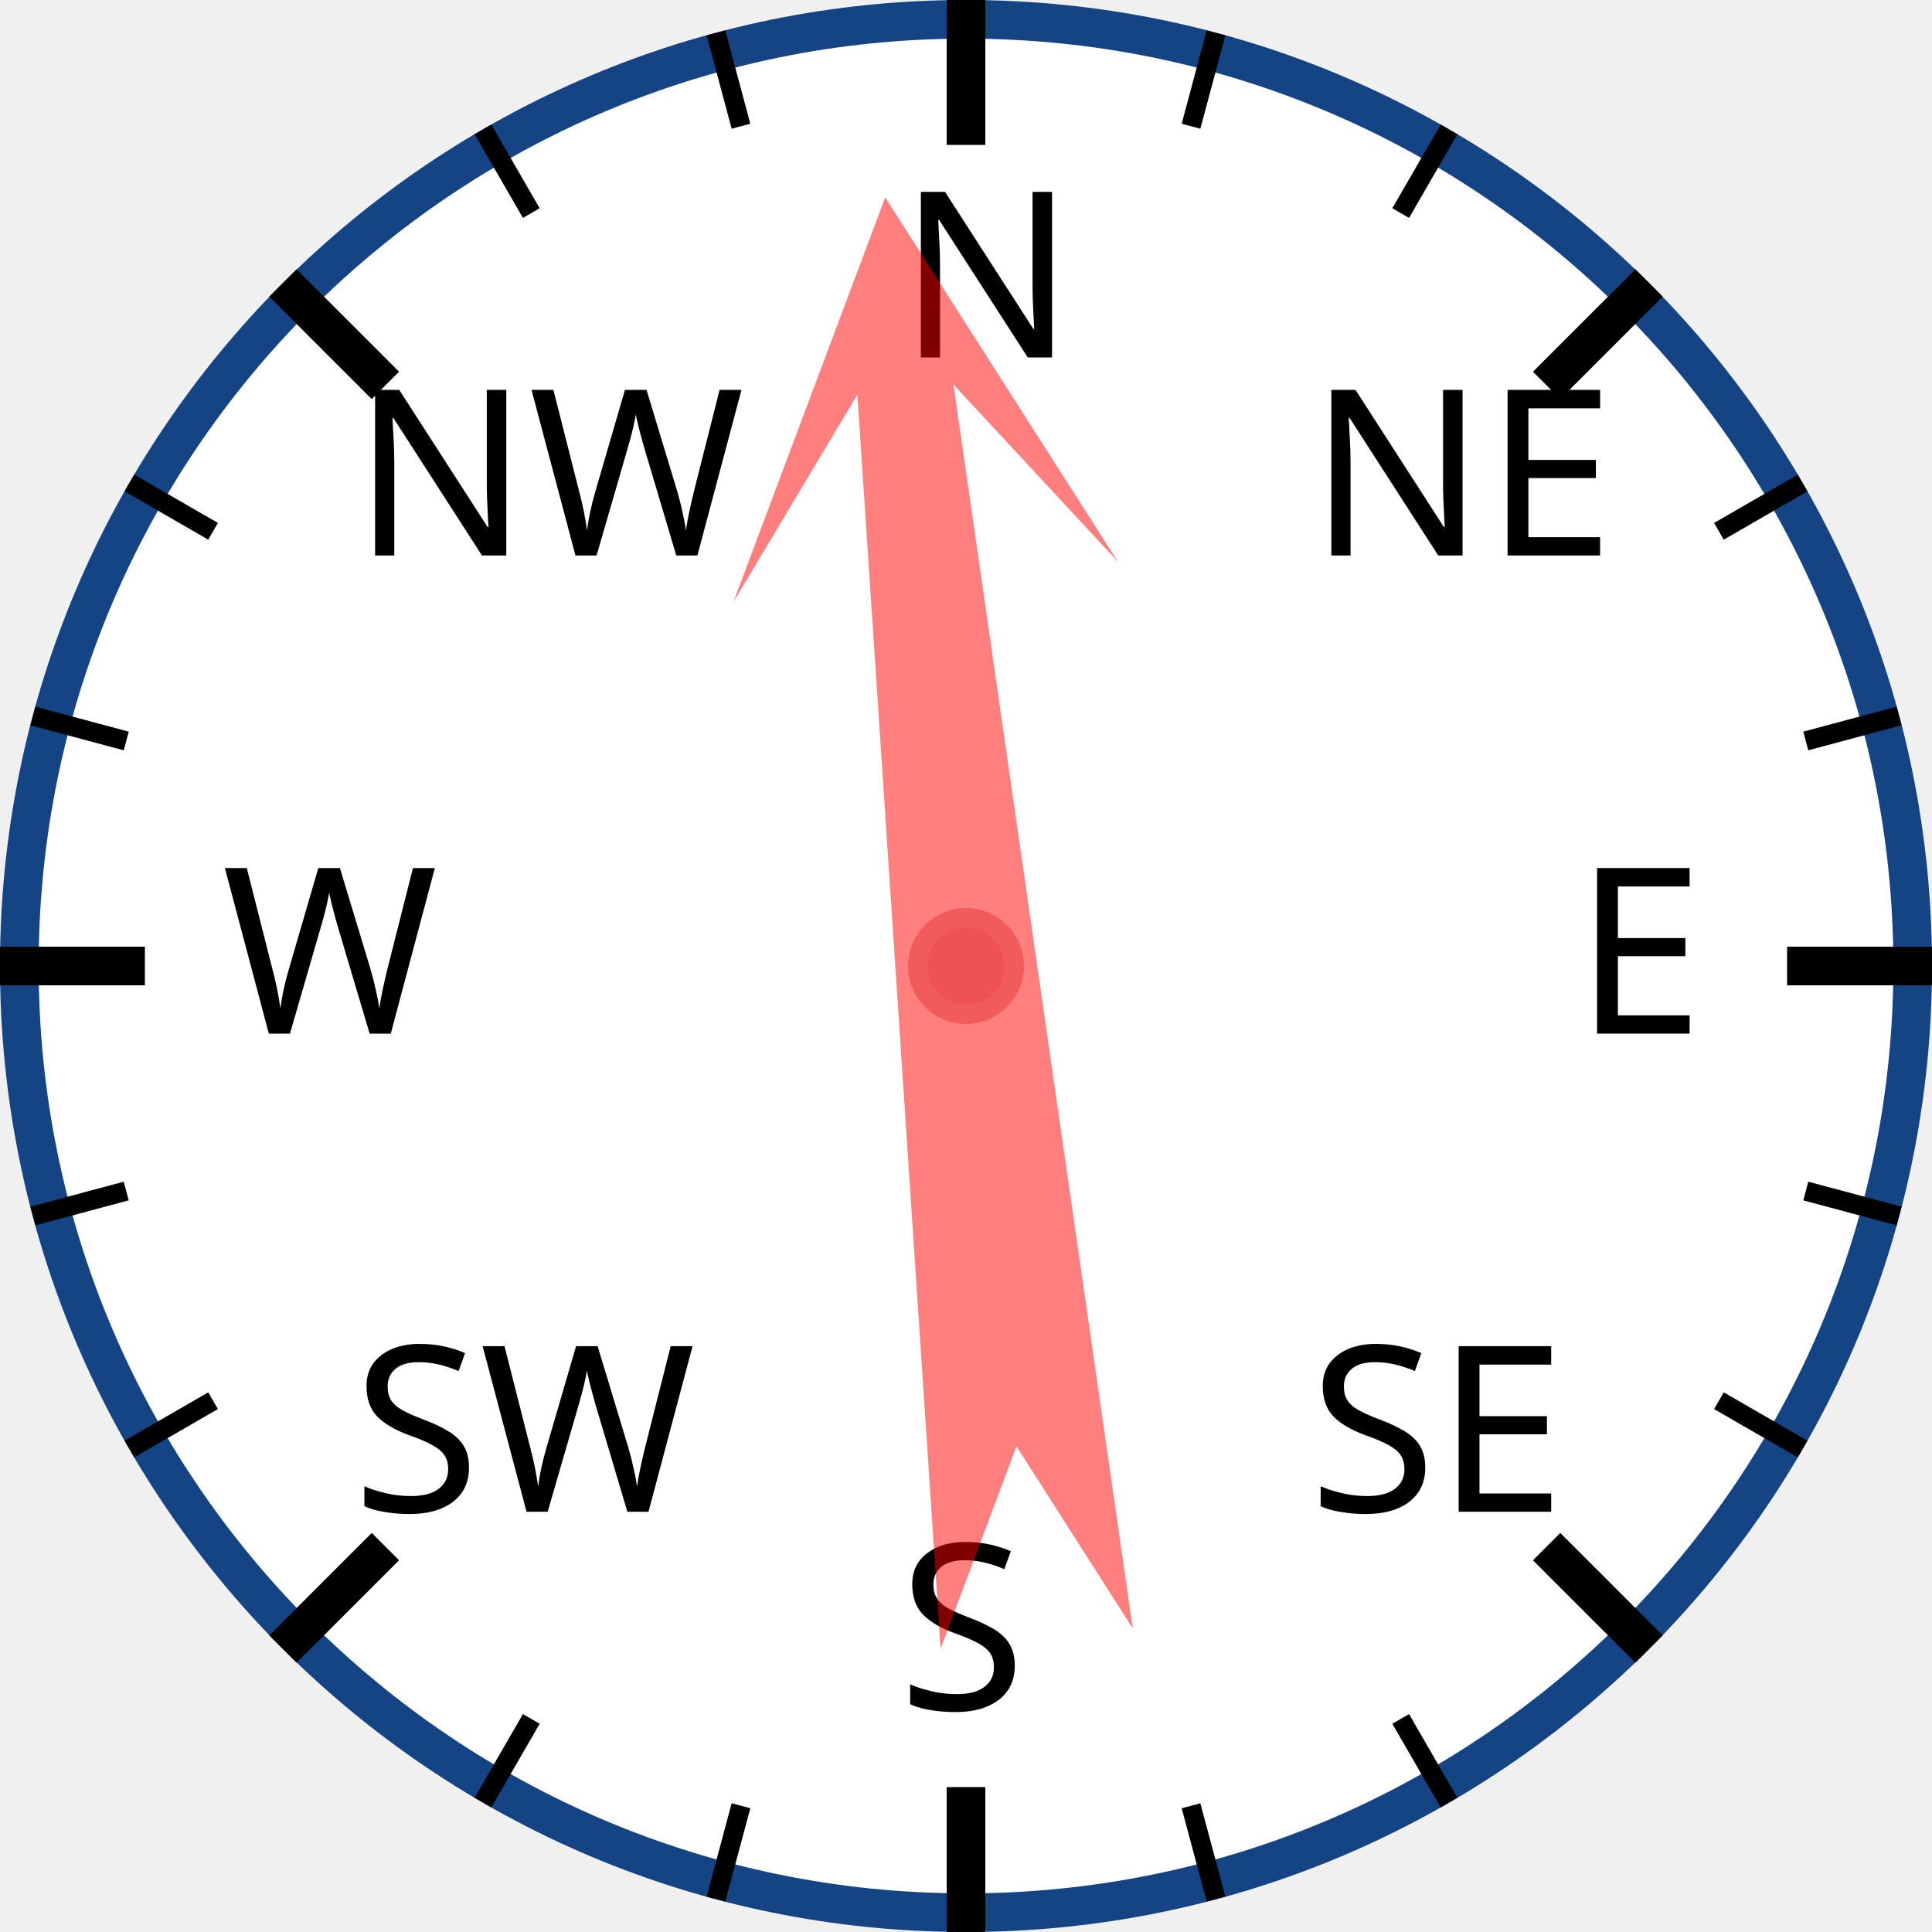
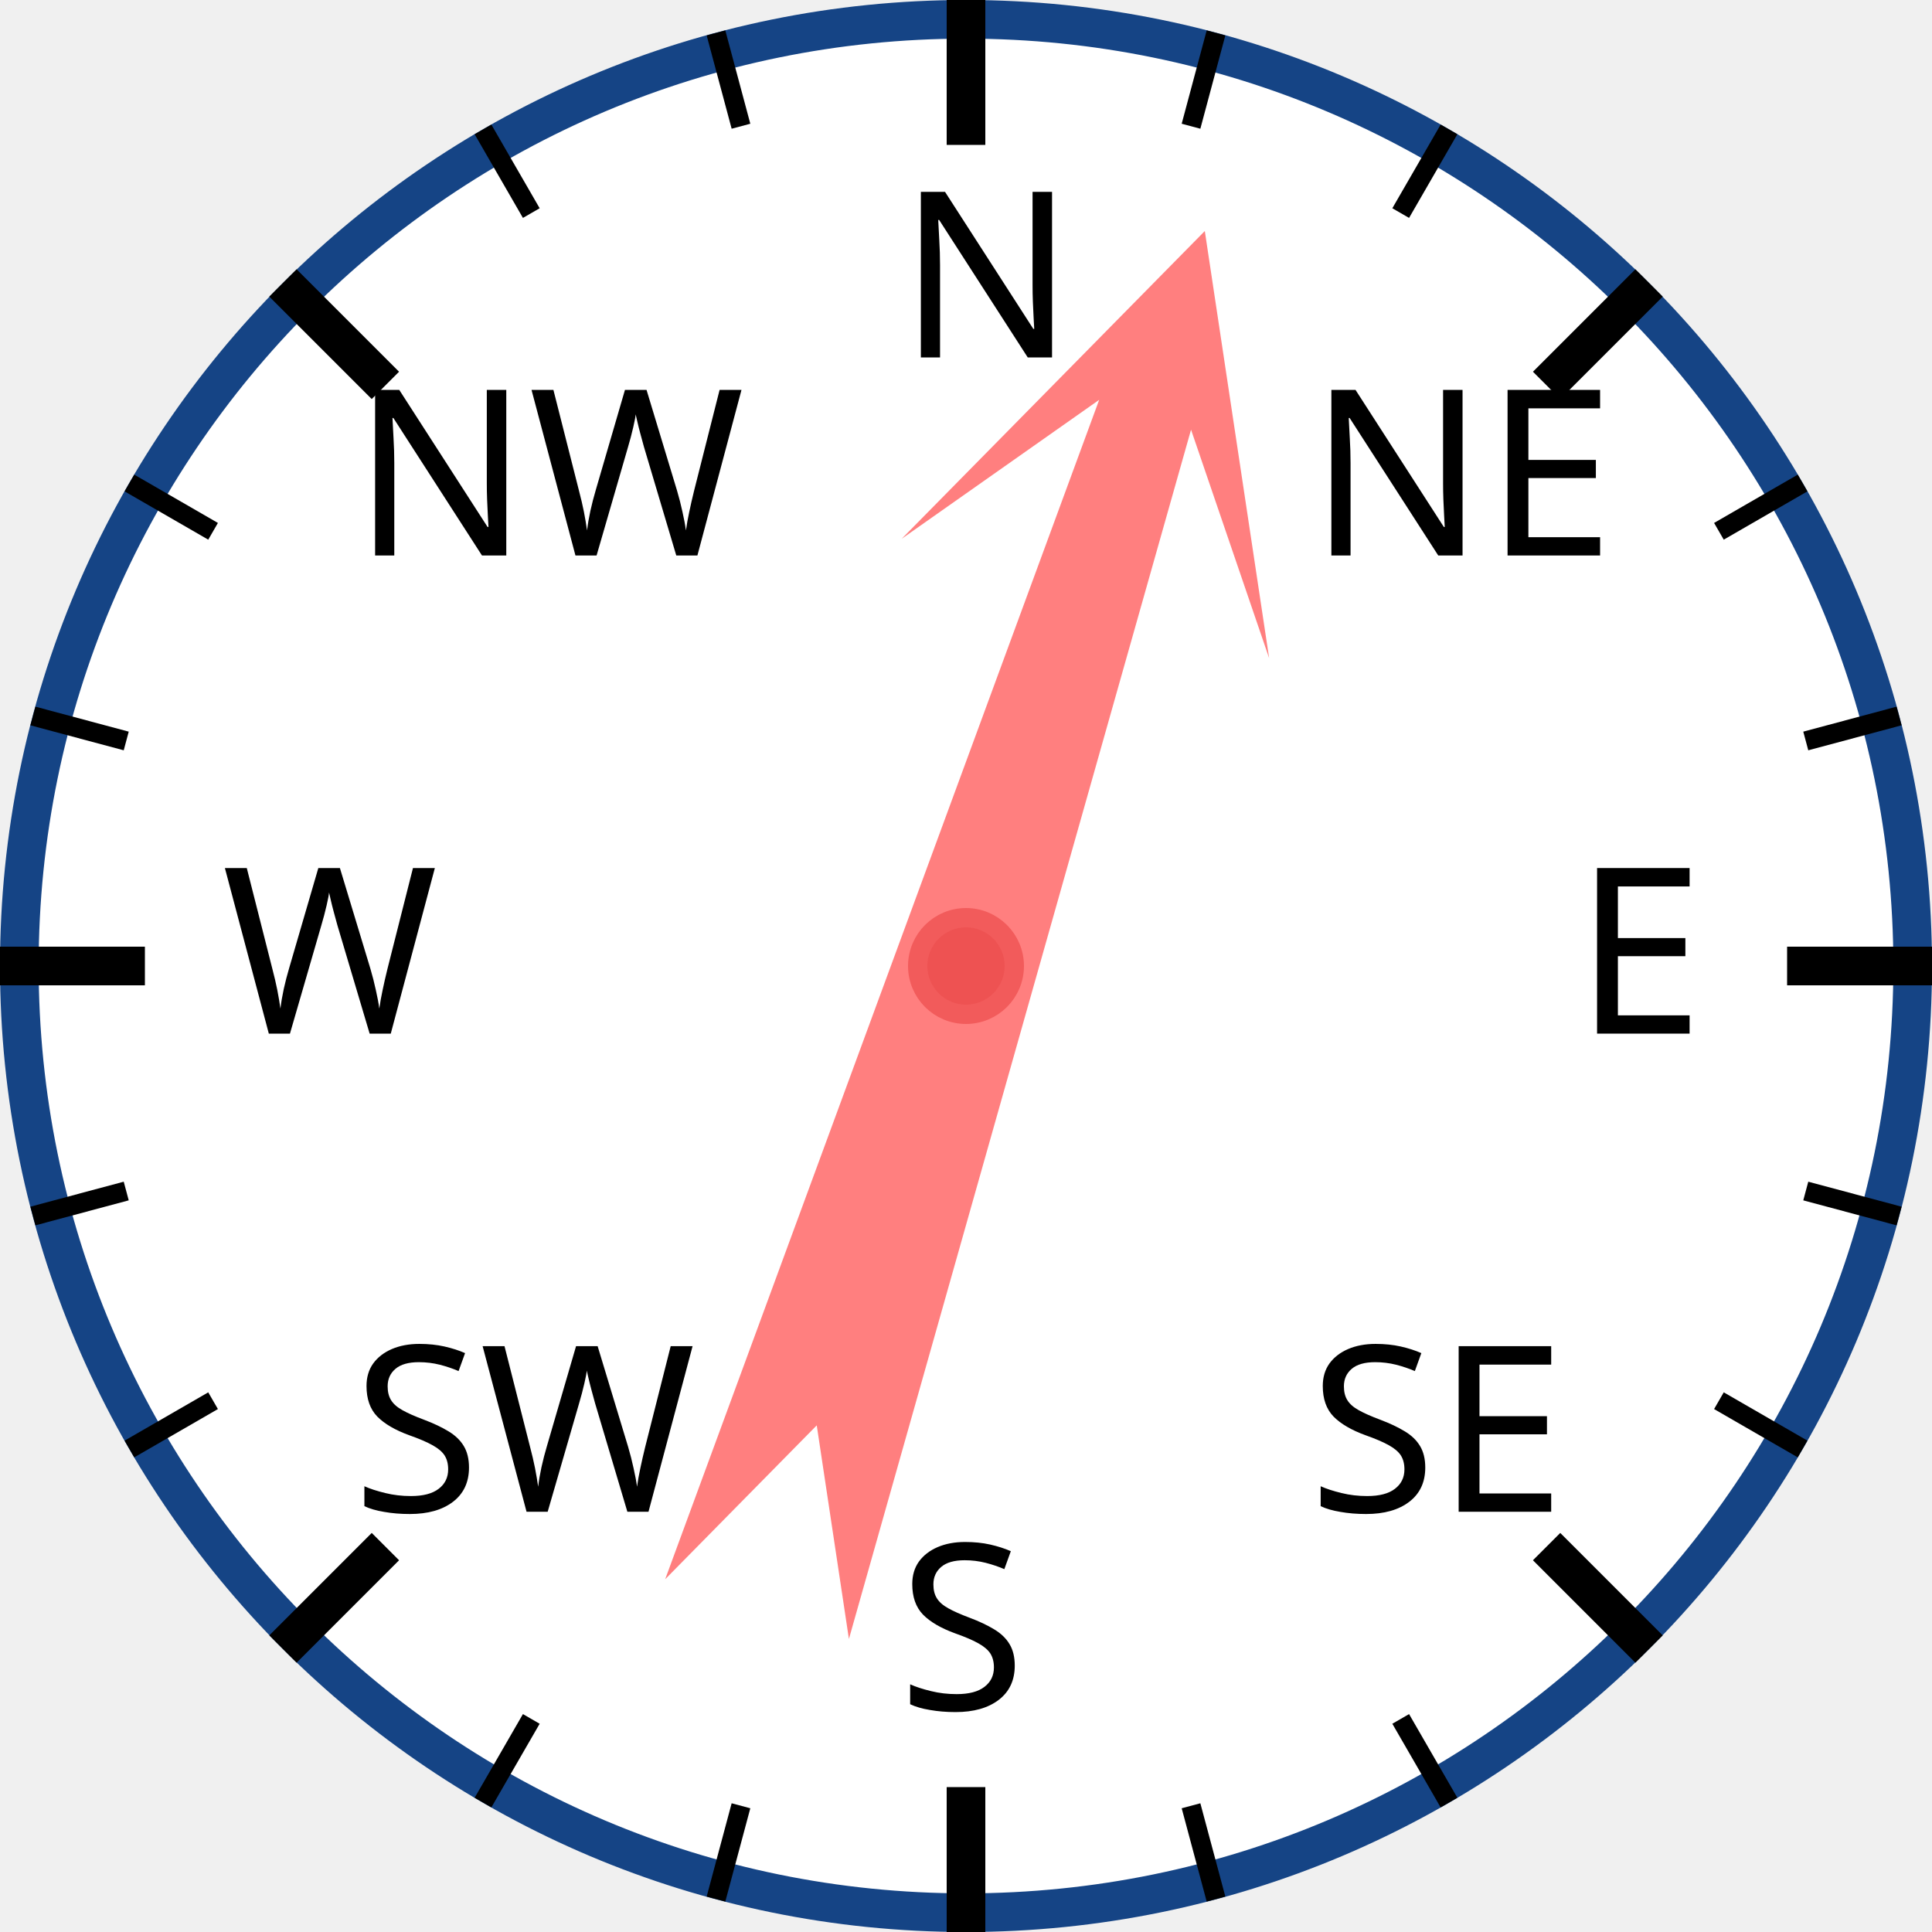
<svg xmlns="http://www.w3.org/2000/svg" width="120px" height="120px" viewBox="0 0 200 200">
  <circle cx="100" cy="100" r="98" style="fill: white; stroke: #154485; stroke-width: 4;" />
  <text x="93.0" y="37.0" style="font-family: sans-serif; font-size: 18pt;">N</text>
  <line x1="100.0" y1="0.0" x2="100.0" y2="15.0" style="stroke: black; stroke-width: 4;" />
  <line x1="74.118" y1="3.407" x2="76.706" y2="13.067" style="stroke: black; stroke-width: 2;" />
  <line x1="50" y1="13.397" x2="55" y2="22.058" style="stroke: black; stroke-width: 2;" />
  <text x="36.503" y="57.503" style="font-family: sans-serif; font-size: 18pt;">NW</text>
  <line x1="29.289" y1="29.289" x2="39.896" y2="39.896" style="stroke: black; stroke-width: 4;" />
  <line x1="13.397" y1="50" x2="22.058" y2="55" style="stroke: black; stroke-width: 2;" />
  <line x1="3.407" y1="74.118" x2="13.067" y2="76.706" style="stroke: black; stroke-width: 2;" />
  <text x="23.0" y="107.0" style="font-family: sans-serif; font-size: 18pt;">W</text>
  <line x1="0.0" y1="100.0" x2="15.0" y2="100.0" style="stroke: black; stroke-width: 4;" />
  <line x1="3.407" y1="125.882" x2="13.067" y2="123.294" style="stroke: black; stroke-width: 2;" />
  <line x1="13.397" y1="150" x2="22.058" y2="145" style="stroke: black; stroke-width: 2;" />
  <text x="36.503" y="156.497" style="font-family: sans-serif; font-size: 18pt;">SW</text>
  <line x1="29.289" y1="170.711" x2="39.896" y2="160.104" style="stroke: black; stroke-width: 4;" />
  <line x1="50" y1="186.603" x2="55" y2="177.942" style="stroke: black; stroke-width: 2;" />
  <line x1="74.118" y1="196.593" x2="76.706" y2="186.933" style="stroke: black; stroke-width: 2;" />
  <text x="93" y="177.0" style="font-family: sans-serif; font-size: 18pt;">S</text>
  <line x1="100" y1="200.0" x2="100" y2="185.0" style="stroke: black; stroke-width: 4;" />
  <line x1="125.882" y1="196.593" x2="123.294" y2="186.933" style="stroke: black; stroke-width: 2;" />
  <line x1="150.0" y1="186.603" x2="145.0" y2="177.942" style="stroke: black; stroke-width: 2;" />
  <text x="135.497" y="156.497" style="font-family: sans-serif; font-size: 18pt;">SE</text>
  <line x1="170.711" y1="170.711" x2="160.104" y2="160.104" style="stroke: black; stroke-width: 4;" />
  <line x1="186.603" y1="150" x2="177.942" y2="145" style="stroke: black; stroke-width: 2;" />
  <line x1="196.593" y1="125.882" x2="186.933" y2="123.294" style="stroke: black; stroke-width: 2;" />
  <text x="163.0" y="107" style="font-family: sans-serif; font-size: 18pt;">E</text>
  <line x1="200.0" y1="100" x2="185.0" y2="100" style="stroke: black; stroke-width: 4;" />
  <line x1="196.593" y1="74.118" x2="186.933" y2="76.706" style="stroke: black; stroke-width: 2;" />
  <line x1="186.603" y1="50" x2="177.942" y2="55" style="stroke: black; stroke-width: 2;" />
  <text x="135.497" y="57.503" style="font-family: sans-serif; font-size: 18pt;">NE</text>
  <line x1="170.711" y1="29.289" x2="160.104" y2="39.896" style="stroke: black; stroke-width: 4;" />
  <line x1="150" y1="13.397" x2="145" y2="22.058" style="stroke: black; stroke-width: 2;" />
  <line x1="125.882" y1="3.407" x2="123.294" y2="13.067" style="stroke: black; stroke-width: 2;" />
-   <polygon points="100 20 120 60 105 40 110 170 100 150 90 170 95 40 80 60" style="fill: red; fill-opacity: 0.5;" transform="rotate(354,100,100)" />
+   <polygon points="100 20 120 60 105 40 110 170 100 150 90 170 95 40 80 60" style="fill: red; fill-opacity: 0.5;" transform="rotate(18,100,100)" />
  <circle cx="100" cy="100" r="5" style="fill: #EE5252; stroke: #F25B5B; stroke-width: 2;" />
</svg>
